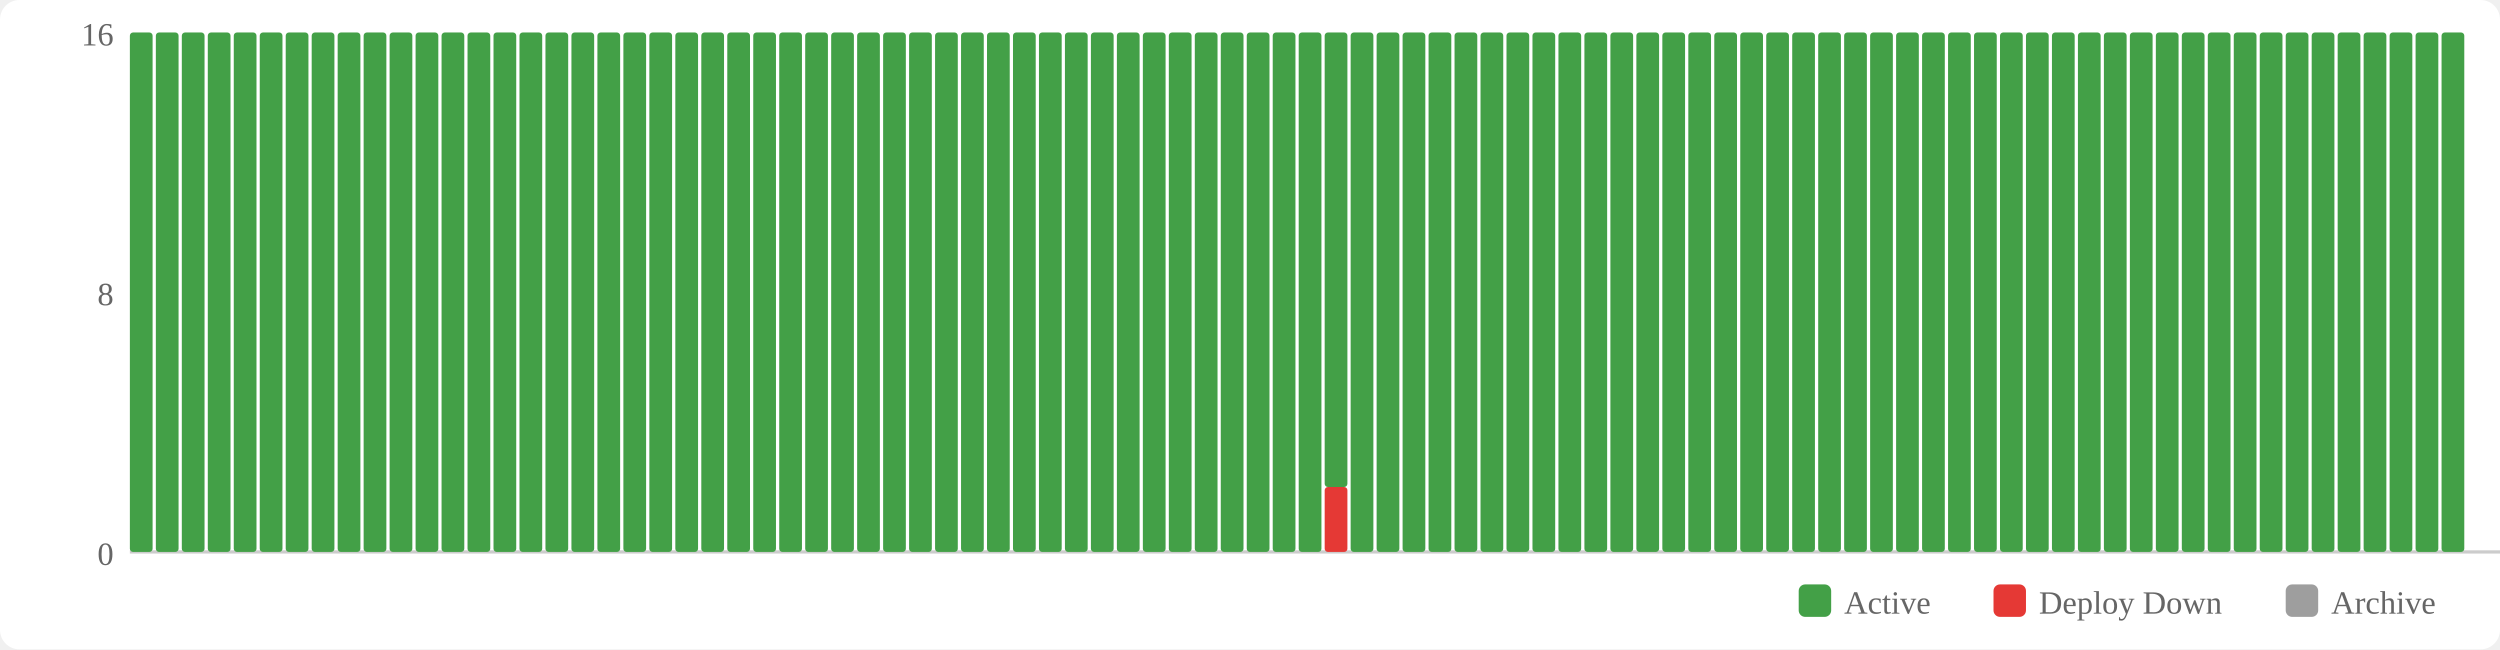
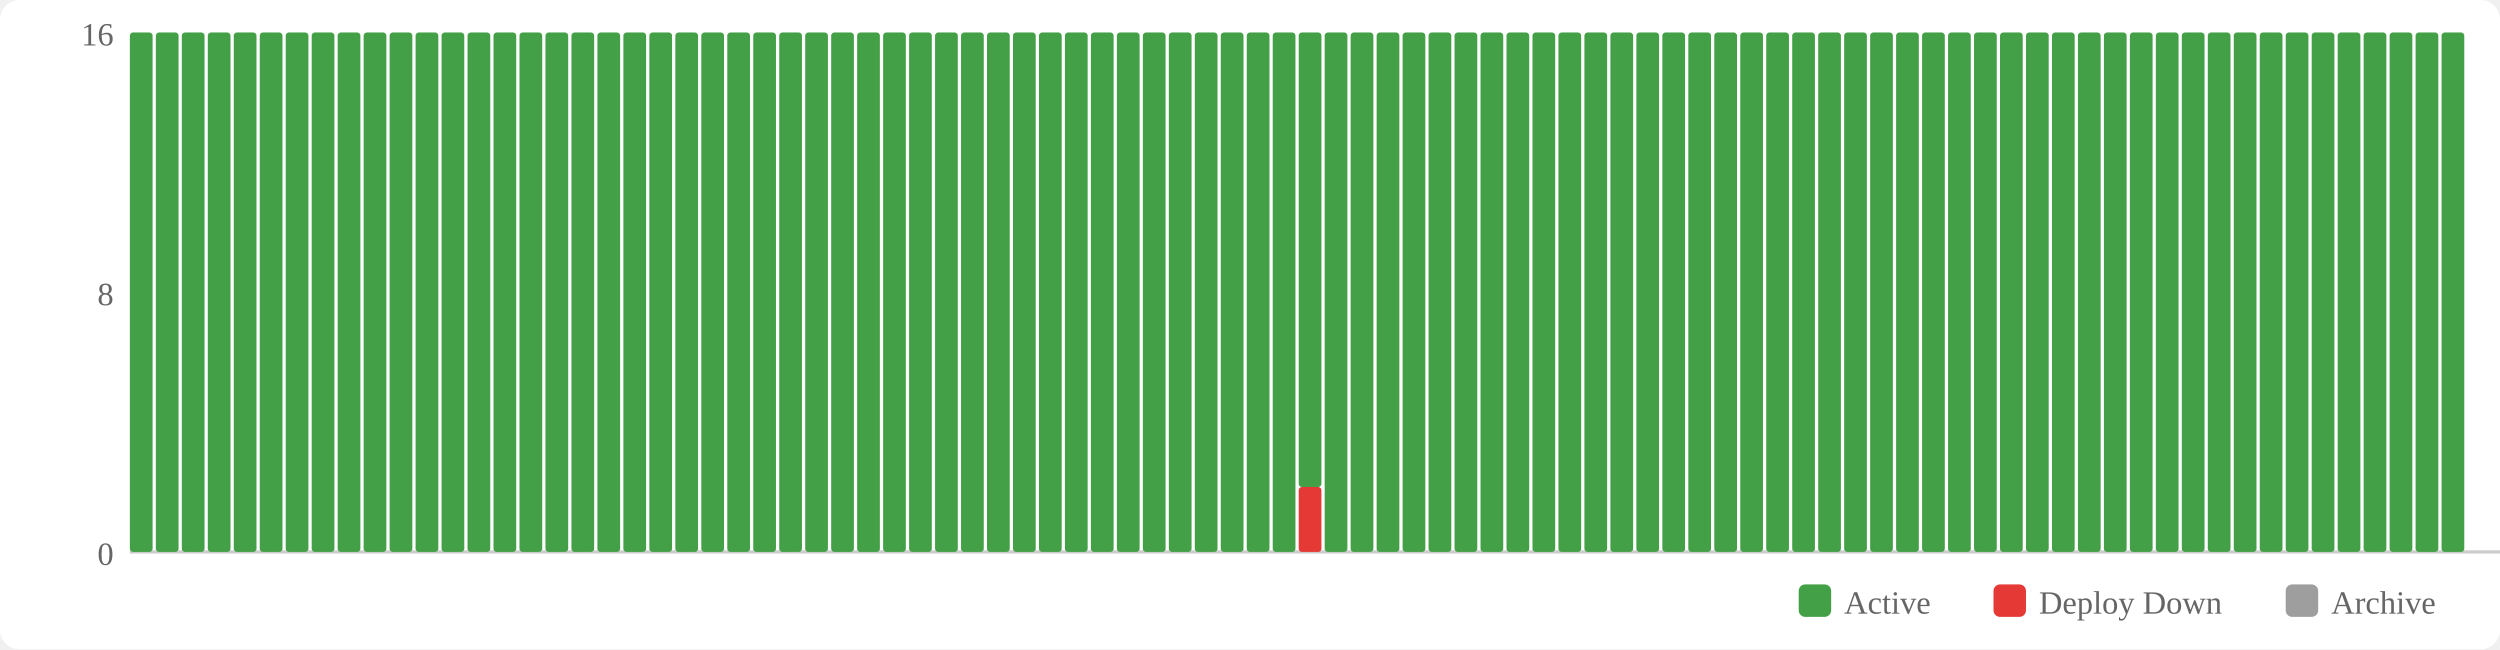
<svg xmlns="http://www.w3.org/2000/svg" width="770" height="200" viewBox="0 0 770 200">
  <rect width="770" height="200" fill="#fff" rx="6" />
  <rect x="554" y="180" width="10" height="10" fill="#43a047" rx="2" />
  <text x="568" y="189" font-size="10" fill="#666">Active</text>
  <rect x="614" y="180" width="10" height="10" fill="#e53935" rx="2" />
  <text x="628" y="189" font-size="10" fill="#666">Deploy Down</text>
  <rect x="704" y="180" width="10" height="10" fill="#9e9e9e" rx="2" />
  <text x="718" y="189" font-size="10" fill="#666">Archive</text>
  <text x="35" y="174" text-anchor="end" font-size="10" fill="#666">0</text>
  <text x="35" y="94" text-anchor="end" font-size="10" fill="#666">8</text>
  <text x="35" y="14" text-anchor="end" font-size="10" fill="#666">16</text>
  <line x1="40" y1="170" x2="770" y2="170" stroke="#ccc" stroke-width="1" />
  <rect x="40" y="10" width="7" height="160" fill="#43a047" rx="1" />
  <rect x="48" y="10" width="7" height="160" fill="#43a047" rx="1" />
  <rect x="56" y="10" width="7" height="160" fill="#43a047" rx="1" />
  <rect x="64" y="10" width="7" height="160" fill="#43a047" rx="1" />
  <rect x="72" y="10" width="7" height="160" fill="#43a047" rx="1" />
  <rect x="80" y="10" width="7" height="160" fill="#43a047" rx="1" />
  <rect x="88" y="10" width="7" height="160" fill="#43a047" rx="1" />
  <rect x="96" y="10" width="7" height="160" fill="#43a047" rx="1" />
  <rect x="104" y="10" width="7" height="160" fill="#43a047" rx="1" />
  <rect x="112" y="10" width="7" height="160" fill="#43a047" rx="1" />
  <rect x="120" y="10" width="7" height="160" fill="#43a047" rx="1" />
  <rect x="128" y="10" width="7" height="160" fill="#43a047" rx="1" />
  <rect x="136" y="10" width="7" height="160" fill="#43a047" rx="1" />
  <rect x="144" y="10" width="7" height="160" fill="#43a047" rx="1" />
  <rect x="152" y="10" width="7" height="160" fill="#43a047" rx="1" />
  <rect x="160" y="10" width="7" height="160" fill="#43a047" rx="1" />
  <rect x="168" y="10" width="7" height="160" fill="#43a047" rx="1" />
  <rect x="176" y="10" width="7" height="160" fill="#43a047" rx="1" />
  <rect x="184" y="10" width="7" height="160" fill="#43a047" rx="1" />
  <rect x="192" y="10" width="7" height="160" fill="#43a047" rx="1" />
  <rect x="200" y="10" width="7" height="160" fill="#43a047" rx="1" />
  <rect x="208" y="10" width="7" height="160" fill="#43a047" rx="1" />
  <rect x="216" y="10" width="7" height="160" fill="#43a047" rx="1" />
  <rect x="224" y="10" width="7" height="160" fill="#43a047" rx="1" />
  <rect x="232" y="10" width="7" height="160" fill="#43a047" rx="1" />
  <rect x="240" y="10" width="7" height="160" fill="#43a047" rx="1" />
  <rect x="248" y="10" width="7" height="160" fill="#43a047" rx="1" />
  <rect x="256" y="10" width="7" height="160" fill="#43a047" rx="1" />
  <rect x="264" y="10" width="7" height="160" fill="#43a047" rx="1" />
  <rect x="272" y="10" width="7" height="160" fill="#43a047" rx="1" />
  <rect x="280" y="10" width="7" height="160" fill="#43a047" rx="1" />
  <rect x="288" y="10" width="7" height="160" fill="#43a047" rx="1" />
  <rect x="296" y="10" width="7" height="160" fill="#43a047" rx="1" />
  <rect x="304" y="10" width="7" height="160" fill="#43a047" rx="1" />
  <rect x="312" y="10" width="7" height="160" fill="#43a047" rx="1" />
  <rect x="320" y="10" width="7" height="160" fill="#43a047" rx="1" />
  <rect x="328" y="10" width="7" height="160" fill="#43a047" rx="1" />
  <rect x="336" y="10" width="7" height="160" fill="#43a047" rx="1" />
  <rect x="344" y="10" width="7" height="160" fill="#43a047" rx="1" />
  <rect x="352" y="10" width="7" height="160" fill="#43a047" rx="1" />
  <rect x="360" y="10" width="7" height="160" fill="#43a047" rx="1" />
  <rect x="368" y="10" width="7" height="160" fill="#43a047" rx="1" />
  <rect x="376" y="10" width="7" height="160" fill="#43a047" rx="1" />
  <rect x="384" y="10" width="7" height="160" fill="#43a047" rx="1" />
  <rect x="392" y="10" width="7" height="160" fill="#43a047" rx="1" />
-   <rect x="400" y="10" width="7" height="160" fill="#43a047" rx="1" />
-   <rect x="408" y="150" width="7" height="20" fill="#e53935" rx="1" />
-   <rect x="408" y="10" width="7" height="140" fill="#43a047" rx="1" />
+   <rect x="400" y="150" width="7" height="20" fill="#e53935" rx="1" />
+   <rect x="400" y="10" width="7" height="140" fill="#43a047" rx="1" />
+   <rect x="408" y="10" width="7" height="160" fill="#43a047" rx="1" />
  <rect x="416" y="10" width="7" height="160" fill="#43a047" rx="1" />
  <rect x="424" y="10" width="7" height="160" fill="#43a047" rx="1" />
  <rect x="432" y="10" width="7" height="160" fill="#43a047" rx="1" />
  <rect x="440" y="10" width="7" height="160" fill="#43a047" rx="1" />
  <rect x="448" y="10" width="7" height="160" fill="#43a047" rx="1" />
  <rect x="456" y="10" width="7" height="160" fill="#43a047" rx="1" />
  <rect x="464" y="10" width="7" height="160" fill="#43a047" rx="1" />
  <rect x="472" y="10" width="7" height="160" fill="#43a047" rx="1" />
  <rect x="480" y="10" width="7" height="160" fill="#43a047" rx="1" />
  <rect x="488" y="10" width="7" height="160" fill="#43a047" rx="1" />
  <rect x="496" y="10" width="7" height="160" fill="#43a047" rx="1" />
  <rect x="504" y="10" width="7" height="160" fill="#43a047" rx="1" />
  <rect x="512" y="10" width="7" height="160" fill="#43a047" rx="1" />
  <rect x="520" y="10" width="7" height="160" fill="#43a047" rx="1" />
  <rect x="528" y="10" width="7" height="160" fill="#43a047" rx="1" />
  <rect x="536" y="10" width="7" height="160" fill="#43a047" rx="1" />
  <rect x="544" y="10" width="7" height="160" fill="#43a047" rx="1" />
  <rect x="552" y="10" width="7" height="160" fill="#43a047" rx="1" />
  <rect x="560" y="10" width="7" height="160" fill="#43a047" rx="1" />
  <rect x="568" y="10" width="7" height="160" fill="#43a047" rx="1" />
  <rect x="576" y="10" width="7" height="160" fill="#43a047" rx="1" />
  <rect x="584" y="10" width="7" height="160" fill="#43a047" rx="1" />
  <rect x="592" y="10" width="7" height="160" fill="#43a047" rx="1" />
  <rect x="600" y="10" width="7" height="160" fill="#43a047" rx="1" />
  <rect x="608" y="10" width="7" height="160" fill="#43a047" rx="1" />
  <rect x="616" y="10" width="7" height="160" fill="#43a047" rx="1" />
  <rect x="624" y="10" width="7" height="160" fill="#43a047" rx="1" />
  <rect x="632" y="10" width="7" height="160" fill="#43a047" rx="1" />
  <rect x="640" y="10" width="7" height="160" fill="#43a047" rx="1" />
  <rect x="648" y="10" width="7" height="160" fill="#43a047" rx="1" />
  <rect x="656" y="10" width="7" height="160" fill="#43a047" rx="1" />
  <rect x="664" y="10" width="7" height="160" fill="#43a047" rx="1" />
  <rect x="672" y="10" width="7" height="160" fill="#43a047" rx="1" />
  <rect x="680" y="10" width="7" height="160" fill="#43a047" rx="1" />
  <rect x="688" y="10" width="7" height="160" fill="#43a047" rx="1" />
  <rect x="696" y="10" width="7" height="160" fill="#43a047" rx="1" />
  <rect x="704" y="10" width="7" height="160" fill="#43a047" rx="1" />
  <rect x="712" y="10" width="7" height="160" fill="#43a047" rx="1" />
  <rect x="720" y="10" width="7" height="160" fill="#43a047" rx="1" />
  <rect x="728" y="10" width="7" height="160" fill="#43a047" rx="1" />
  <rect x="736" y="10" width="7" height="160" fill="#43a047" rx="1" />
  <rect x="744" y="10" width="7" height="160" fill="#43a047" rx="1" />
  <rect x="752" y="10" width="7" height="160" fill="#43a047" rx="1" />
</svg>
